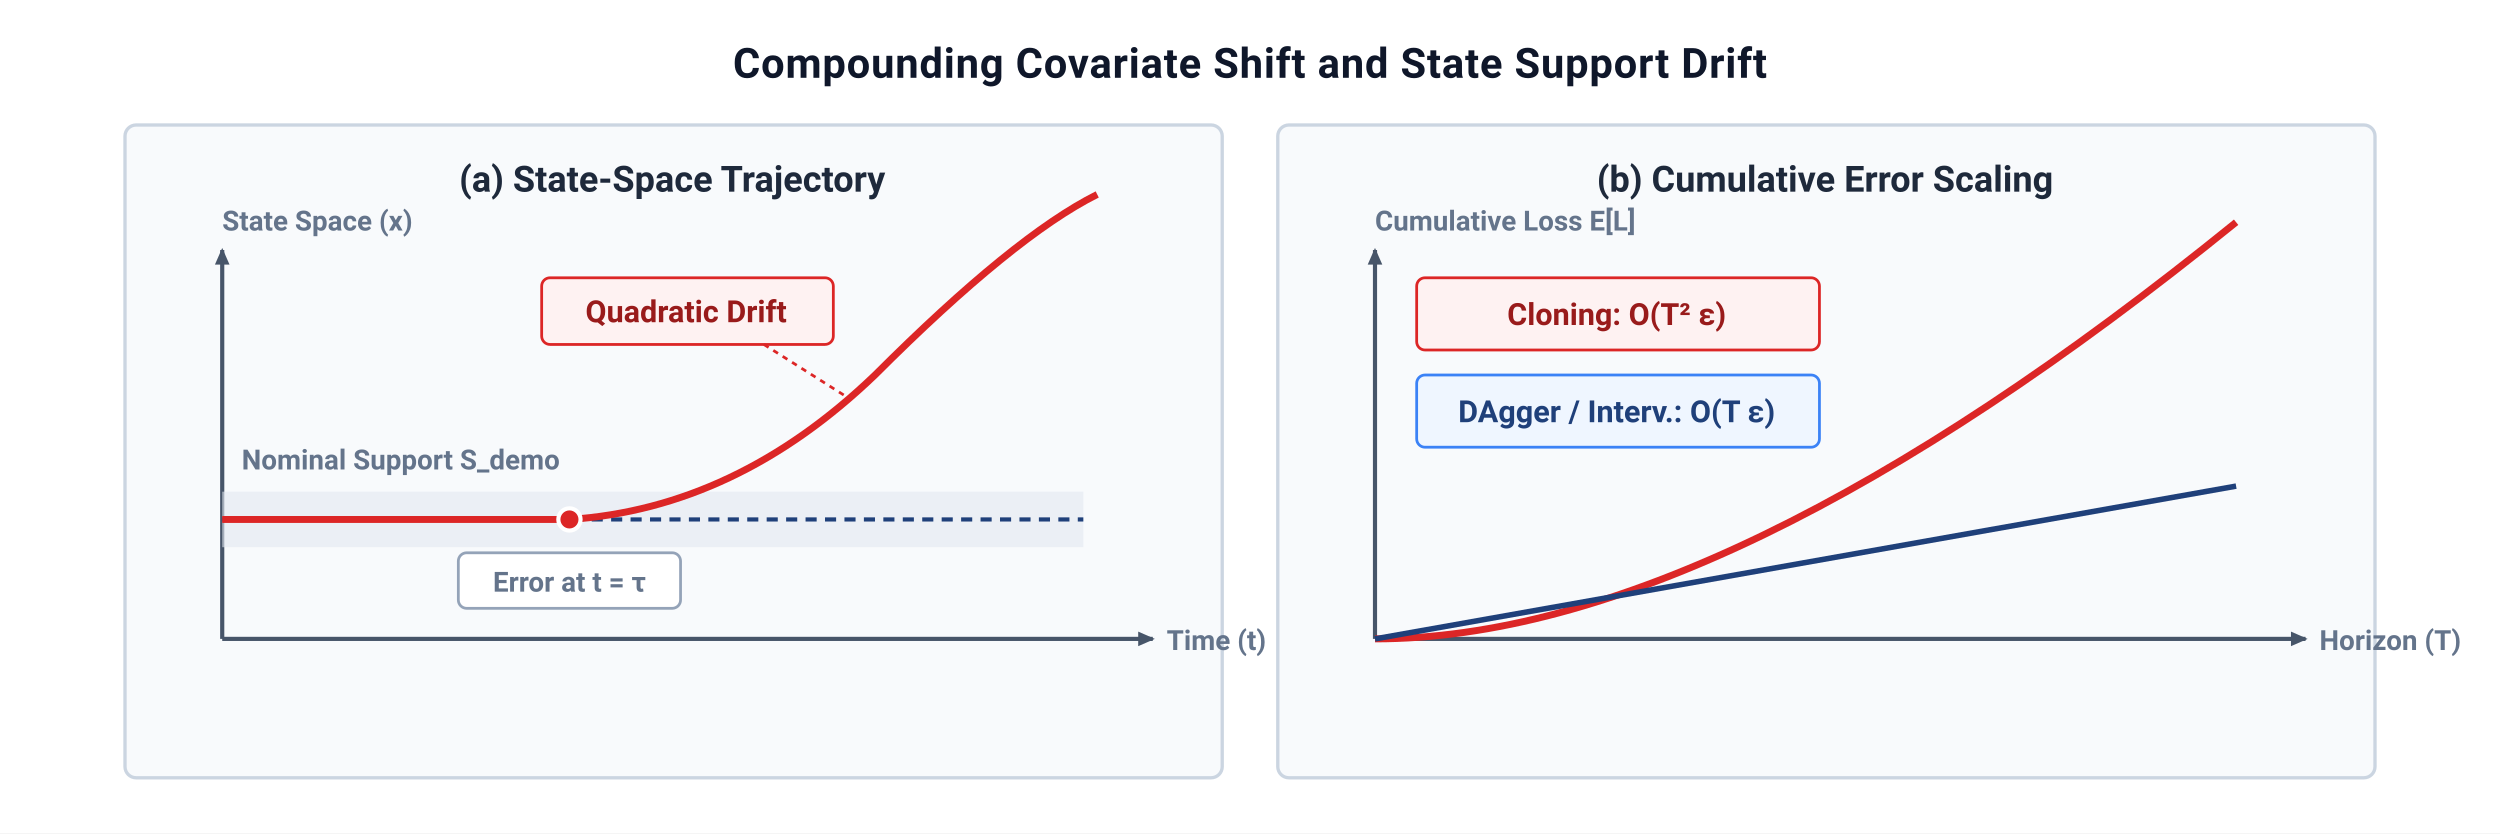
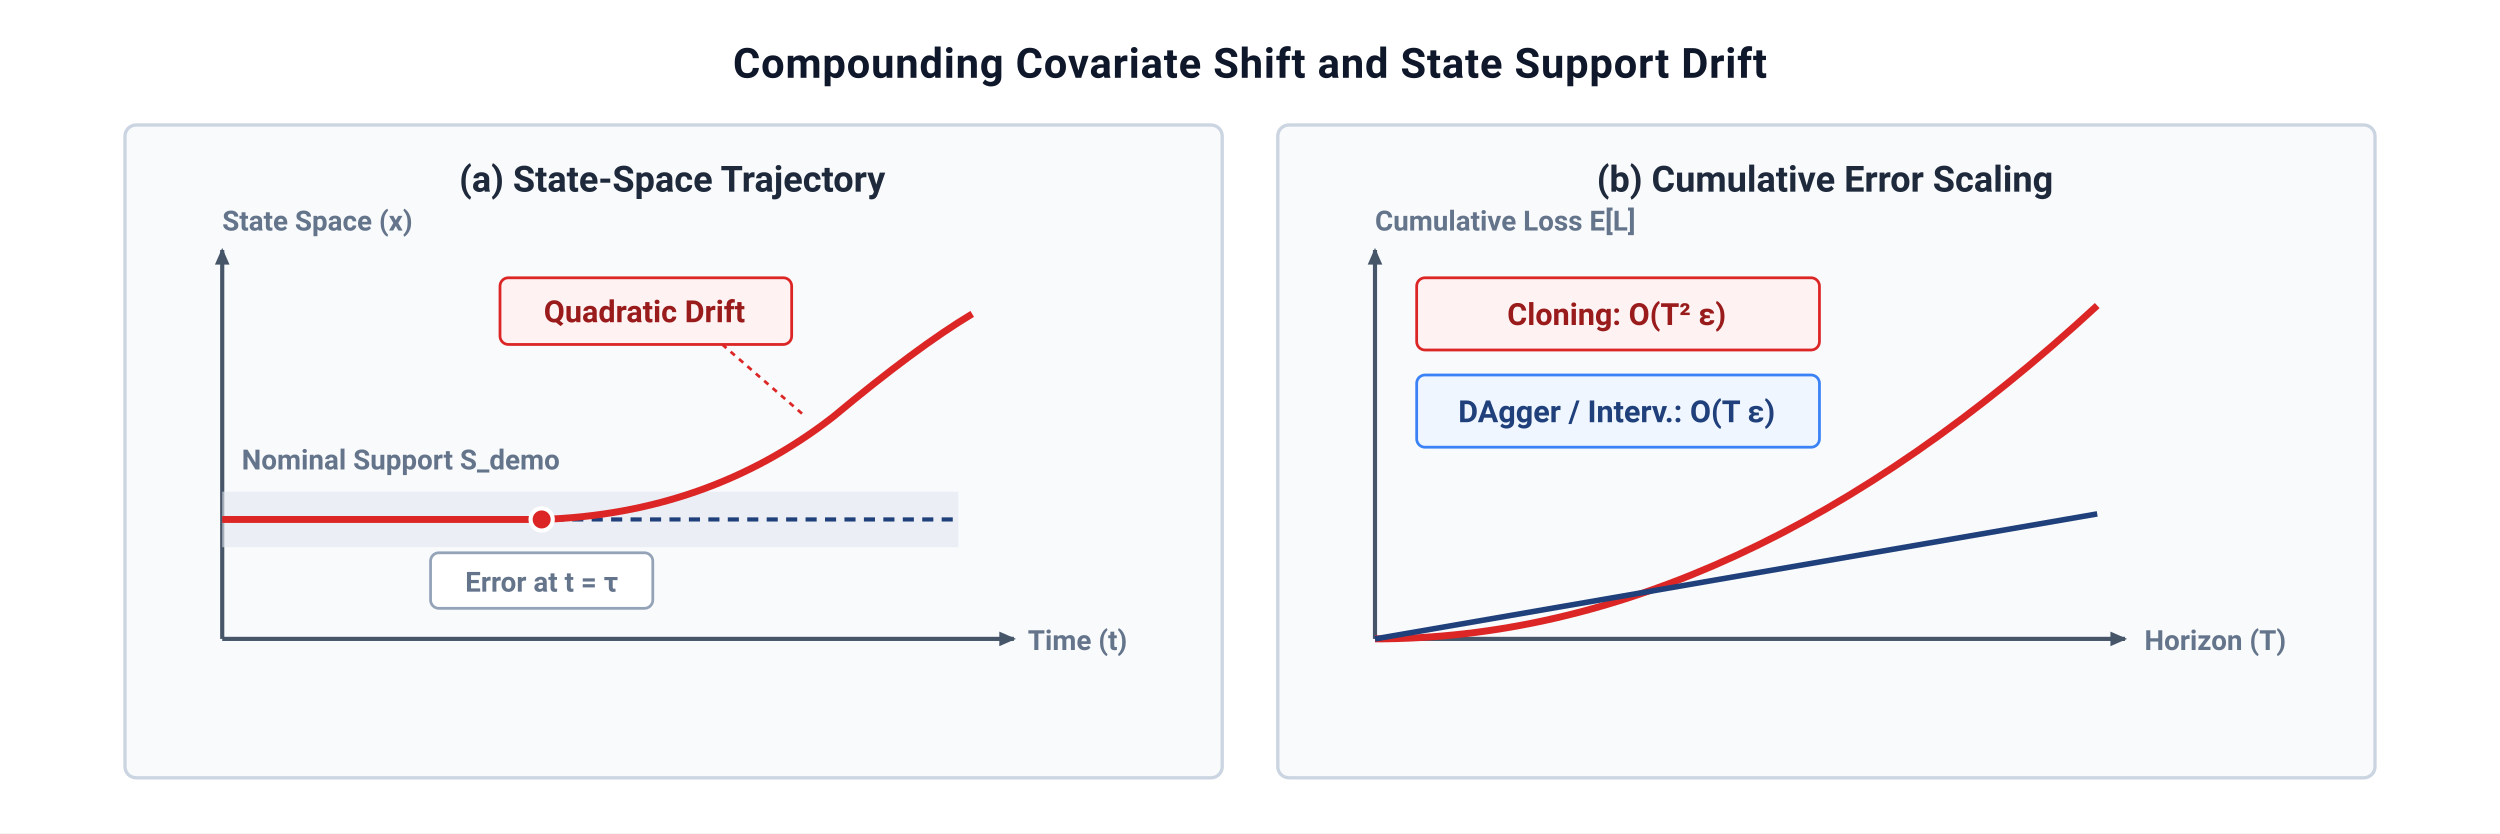
<svg xmlns="http://www.w3.org/2000/svg" viewBox="0 0 900 300" width="900" height="300">
  <defs>
    <style>
      .main-title { font-family: -apple-system, BlinkMacSystemFont, "Segoe UI", Roboto, Helvetica, Arial, sans-serif; font-size: 15px; font-weight: 700; fill: #0F172A; text-anchor: middle; letter-spacing: 0.3px; }
      .panel-title { font-family: -apple-system, BlinkMacSystemFont, "Segoe UI", Roboto, Helvetica, Arial, sans-serif; font-size: 13px; font-weight: 700; fill: #1E293B; text-anchor: middle; }
      .axis-label { font-family: -apple-system, BlinkMacSystemFont, "Segoe UI", Roboto, Helvetica, Arial, sans-serif; font-size: 10px; font-weight: 600; fill: #64748B; }
      .card-text { font-family: -apple-system, BlinkMacSystemFont, "Segoe UI", Roboto, Helvetica, Arial, sans-serif; font-size: 11px; fill: #334155; }
      .badge-text { font-family: -apple-system, BlinkMacSystemFont, "Segoe UI", Roboto, Helvetica, Arial, sans-serif; font-size: 11px; font-weight: 700; text-anchor: middle; }
    </style>
    <marker id="arrow-slate" viewBox="0 0 10 10" refX="7" refY="3.5" markerWidth="5" markerHeight="5" orient="auto-start-reverse">
      <polygon points="0 0, 8 3.5, 0 7" fill="#475569" />
    </marker>
  </defs>
  <rect width="900" height="300" fill="#FFFFFF" />
  <text x="450" y="28" class="main-title">Compounding Covariate Shift and State Support Drift</text>
  <g transform="translate(45, 45)">
    <rect width="395" height="235" fill="#F8FAFC" stroke="#CBD5E1" stroke-width="1.2" rx="4" />
    <text x="197" y="24" class="panel-title">(a) State-Space Trajectory</text>
-     <path fill="none" d="M 35 185 L 370 185" stroke="#475569" stroke-width="1.5" marker-end="url(#arrow-slate)" />
-     <text x="375" y="189" class="axis-label">Time (t)</text>
+     <path fill="none" d="M 35 185 L 320 185" stroke="#475569" stroke-width="1.5" marker-end="url(#arrow-slate)" />
+     <text x="325" y="189" class="axis-label">Time (t)</text>
    <path fill="none" d="M 35 185 L 35 45" stroke="#475569" stroke-width="1.5" marker-end="url(#arrow-slate)" />
    <text x="35" y="38" class="axis-label">State Space (x)</text>
-     <rect x="35" y="132" width="310" height="20" fill="#E2E8F0" opacity="0.6" />
-     <line x1="35" y1="142" x2="345" y2="142" stroke="#1F407A" stroke-width="1.5" stroke-dasharray="4,3" />
+     <rect x="35" y="132" width="265" height="20" fill="#E2E8F0" opacity="0.6" />
+     <line x1="35" y1="142" x2="300" y2="142" stroke="#1F407A" stroke-width="1.5" stroke-dasharray="4,3" />
    <text x="42" y="124" class="axis-label" fill="#1F407A" text-anchor="start">Nominal Support S_demo</text>
-     <path d="M 35 142 Q 110 142 160 142 Q 220 138 270 90 Q 320 40 350 25" stroke="#DC2626" stroke-width="2.5" fill="none" />
-     <circle cx="160" cy="142" r="4" fill="#DC2626" stroke="#FFFFFF" stroke-width="1.5" />
-     <rect x="120" y="154" width="80" height="20" rx="3" fill="#FFFFFF" stroke="#94A3B8" stroke-width="1" />
-     <text x="160" y="168" class="axis-label" fill="#1E293B" text-anchor="middle">Error at t = τ</text>
-     <rect x="150" y="55" width="105" height="24" rx="3" fill="#FEF2F2" stroke="#DC2626" stroke-width="1" />
-     <text x="202" y="71" class="badge-text" fill="#991B1B">Quadratic Drift</text>
-     <path d="M 230 79 L 260 98" fill="none" stroke="#DC2626" stroke-width="1" stroke-dasharray="2,2" />
+     <path d="M 35 142 L 150 142 Q 210 140 255 105 Q 285 80 305 68" stroke="#DC2626" stroke-width="2.5" fill="none" />
+     <circle cx="150" cy="142" r="4" fill="#DC2626" stroke="#FFFFFF" stroke-width="1.5" />
+     <rect x="110" y="154" width="80" height="20" rx="3" fill="#FFFFFF" stroke="#94A3B8" stroke-width="1" />
+     <text x="150" y="168" class="axis-label" fill="#1E293B" text-anchor="middle">Error at t = τ</text>
+     <rect x="135" y="55" width="105" height="24" rx="3" fill="#FEF2F2" stroke="#DC2626" stroke-width="1" />
+     <text x="187" y="71" class="badge-text" fill="#991B1B">Quadratic Drift</text>
+     <path d="M 215 79 L 245 105" fill="none" stroke="#DC2626" stroke-width="1" stroke-dasharray="2,2" />
  </g>
  <g transform="translate(460, 45)">
    <rect width="395" height="235" fill="#F8FAFC" stroke="#CBD5E1" stroke-width="1.2" rx="4" />
    <text x="197" y="24" class="panel-title">(b) Cumulative Error Scaling</text>
-     <path fill="none" d="M 35 185 L 370 185" stroke="#475569" stroke-width="1.5" marker-end="url(#arrow-slate)" />
-     <text x="375" y="189" class="axis-label">Horizon (T)</text>
+     <path fill="none" d="M 35 185 L 305 185" stroke="#475569" stroke-width="1.5" marker-end="url(#arrow-slate)" />
+     <text x="312" y="189" class="axis-label">Horizon (T)</text>
    <path fill="none" d="M 35 185 L 35 45" stroke="#475569" stroke-width="1.5" marker-end="url(#arrow-slate)" />
    <text x="35" y="38" class="axis-label">Cumulative Loss E[L]</text>
-     <path d="M 35 185 Q 160 185 345 35" stroke="#DC2626" stroke-width="2.5" fill="none" />
-     <path d="M 35 185 L 345 130" stroke="#1F407A" stroke-width="2" fill="none" />
+     <path d="M 35 185 Q 165 185 295 65" stroke="#DC2626" stroke-width="2.5" fill="none" />
+     <path d="M 35 185 L 295 140" stroke="#1F407A" stroke-width="2" fill="none" />
    <rect x="50" y="55" width="145" height="26" rx="3" fill="#FEF2F2" stroke="#DC2626" stroke-width="1" />
    <text x="122" y="72" class="badge-text" fill="#991B1B">Cloning: O(T² ε)</text>
    <rect x="50" y="90" width="145" height="26" rx="3" fill="#EFF6FF" stroke="#3B82F6" stroke-width="1" />
    <text x="122" y="107" class="badge-text" fill="#1F407A">DAgger / Interv.: O(T ε)</text>
  </g>
</svg>
